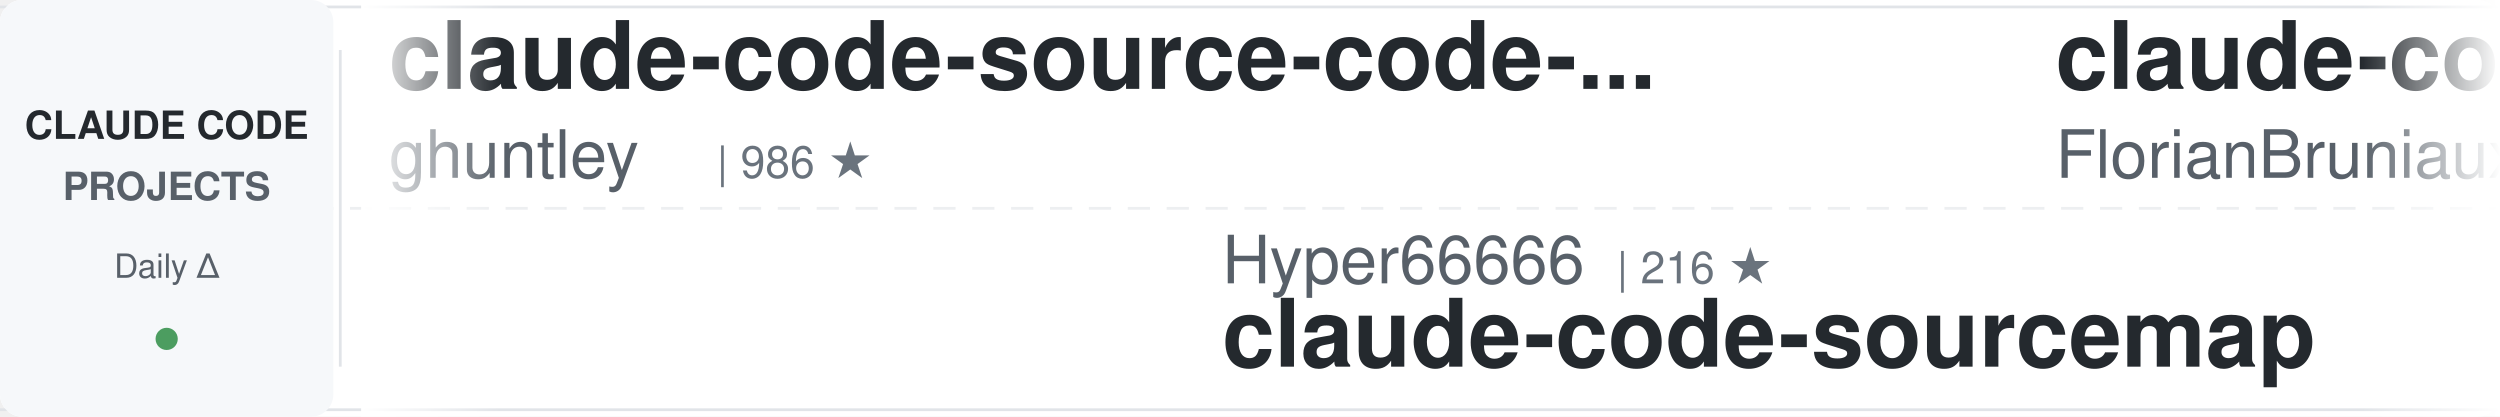
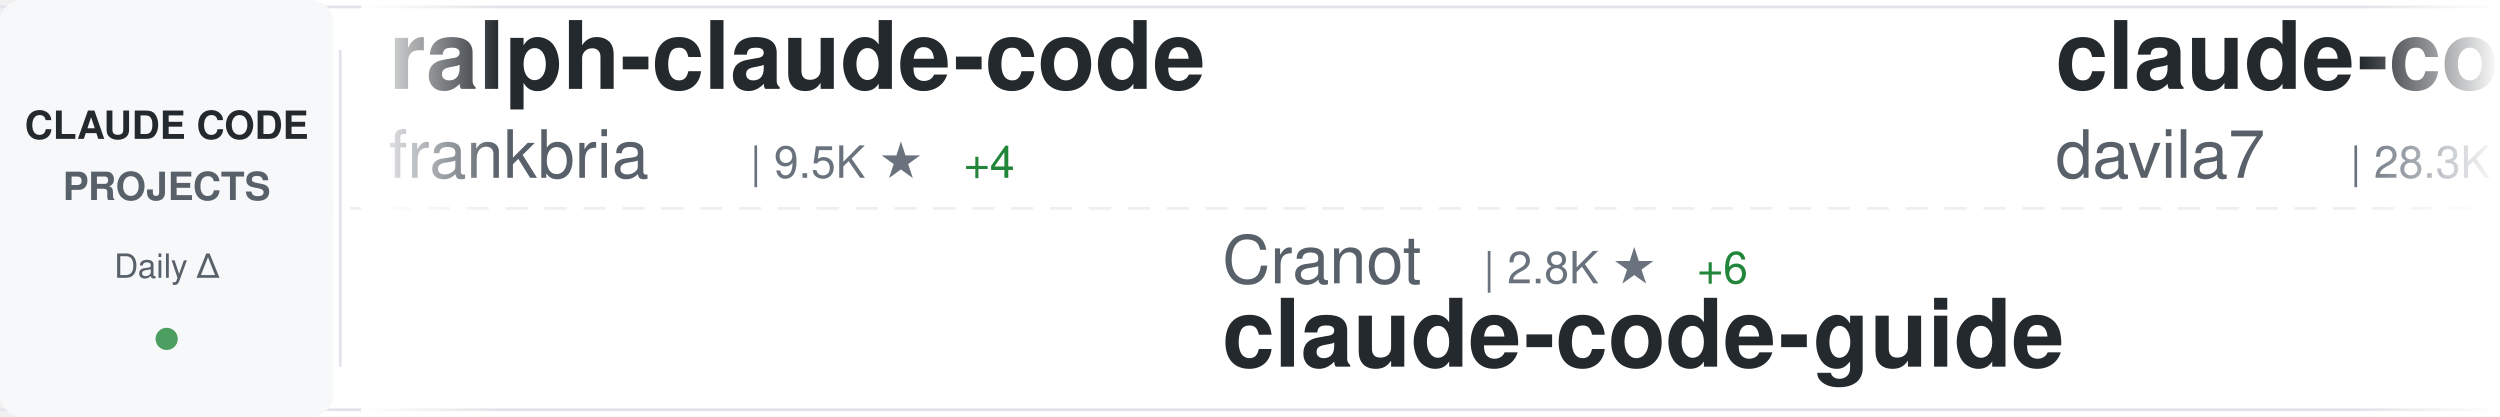
<svg xmlns="http://www.w3.org/2000/svg" width="900" height="150">
  <defs>
    <linearGradient id="awesomeLeftFade" x1="0%" y1="0%" x2="100%" y2="0%">
      <stop offset="0%" style="stop-color:#ffffff;stop-opacity:1" />
      <stop offset="100%" style="stop-color:#ffffff;stop-opacity:0" />
    </linearGradient>
    <linearGradient id="awesomeRightFade" x1="0%" y1="0%" x2="100%" y2="0%">
      <stop offset="0%" style="stop-color:#ffffff;stop-opacity:0" />
      <stop offset="100%" style="stop-color:#ffffff;stop-opacity:1" />
    </linearGradient>
  </defs>
  <rect width="900" height="150" fill="#ffffff" rx="8" />
  <rect x="0" y="2" width="900" height="1" fill="#e1e4e8" />
  <rect x="0" y="147" width="900" height="1" fill="#e1e4e8" />
  <line x1="0" y1="75" x2="900" y2="75" stroke="#e1e4e8" stroke-width="1" stroke-dasharray="8 6" opacity="0.6" />
  <rect x="0" y="0" width="120" height="150" fill="#f6f8fa" rx="8" />
  <text x="60" y="50" font-family="-apple-system, BlinkMacSystemFont, 'Segoe UI', Helvetica, Arial, sans-serif" font-size="14" font-weight="600" fill="#24292e" text-anchor="middle">CLAUDE CODE</text>
  <text x="60" y="72" font-family="-apple-system, BlinkMacSystemFont, 'Segoe UI', Helvetica, Arial, sans-serif" font-size="14" font-weight="600" fill="#586069" text-anchor="middle">PROJECTS</text>
  <text x="60" y="100" font-family="-apple-system, BlinkMacSystemFont, 'Segoe UI', Helvetica, Arial, sans-serif" font-size="12" font-weight="500" fill="#586069" text-anchor="middle">Daily Δ</text>
  <circle cx="60" cy="122" r="4" fill="#22863a" opacity="0.8" />
  <rect x="122" y="18" width="1" height="114" fill="#e1e4e8" />
  <clipPath id="awesomeTickerClip">
    <rect x="130" y="0" width="770" height="150" />
  </clipPath>
  <g clip-path="url(#awesomeTickerClip)">
    <g id="awesomeTickerItems">
      <animateTransform attributeName="transform" attributeType="XML" type="translate" from="0 0" to="-3000 0" dur="54s" repeatCount="indefinite" />
      <g transform="translate(0, 0)">
-         <text x="140" y="32" font-family="-apple-system, BlinkMacSystemFont, 'Segoe UI', Helvetica, Arial, sans-serif" font-size="34" font-weight="600" fill="#24292e">claude-code-source-code-...</text>
-         <text x="140" y="64" font-family="-apple-system, BlinkMacSystemFont, 'Segoe UI', Helvetica, Arial, sans-serif" font-size="24" font-weight="400" fill="#586069">ghuntley</text>
-         <text x="258" y="64" font-family="-apple-system, BlinkMacSystemFont, 'Segoe UI', Helvetica, Arial, sans-serif" font-size="16" font-weight="500" fill="#6a737d">| 986 ★</text>
+         <text x="140" y="32" font-family="-apple-system, BlinkMacSystemFont, 'Segoe UI', Helvetica, Arial, sans-serif" font-size="34" font-weight="600" fill="#24292e">ralph-claude-code</text>
+         <text x="140" y="64" font-family="-apple-system, BlinkMacSystemFont, 'Segoe UI', Helvetica, Arial, sans-serif" font-size="24" font-weight="400" fill="#586069">frankbria</text>
+         <text x="270" y="64" font-family="-apple-system, BlinkMacSystemFont, 'Segoe UI', Helvetica, Arial, sans-serif" font-size="16" font-weight="500" fill="#6a737d">| 9.5K ★</text>
+         <text x="347" y="64" font-family="-apple-system, BlinkMacSystemFont, 'Segoe UI', Helvetica, Arial, sans-serif" font-size="16" font-weight="500" fill="#22863a"> +4</text>
      </g>
      <g transform="translate(300, 0)">
-         <text x="140" y="102" font-family="-apple-system, BlinkMacSystemFont, 'Segoe UI', Helvetica, Arial, sans-serif" font-size="24" font-weight="400" fill="#586069">Hyper66666</text>
-         <text x="282" y="102" font-family="-apple-system, BlinkMacSystemFont, 'Segoe UI', Helvetica, Arial, sans-serif" font-size="16" font-weight="500" fill="#6a737d">| 216 ★</text>
-         <text x="140" y="132" font-family="-apple-system, BlinkMacSystemFont, 'Segoe UI', Helvetica, Arial, sans-serif" font-size="34" font-weight="600" fill="#24292e">claude-code-sourcemap</text>
+         <text x="140" y="102" font-family="-apple-system, BlinkMacSystemFont, 'Segoe UI', Helvetica, Arial, sans-serif" font-size="24" font-weight="400" fill="#586069">Cranot</text>
+         <text x="234" y="102" font-family="-apple-system, BlinkMacSystemFont, 'Segoe UI', Helvetica, Arial, sans-serif" font-size="16" font-weight="500" fill="#6a737d">| 2.8K ★</text>
+         <text x="311" y="102" font-family="-apple-system, BlinkMacSystemFont, 'Segoe UI', Helvetica, Arial, sans-serif" font-size="16" font-weight="500" fill="#22863a"> +6</text>
+         <text x="140" y="132" font-family="-apple-system, BlinkMacSystemFont, 'Segoe UI', Helvetica, Arial, sans-serif" font-size="34" font-weight="600" fill="#24292e">claude-code-guide</text>
      </g>
      <g transform="translate(600, 0)">
-         <text x="140" y="32" font-family="-apple-system, BlinkMacSystemFont, 'Segoe UI', Helvetica, Arial, sans-serif" font-size="34" font-weight="600" fill="#24292e">claude-code-ultimate-gui...</text>
-         <text x="140" y="64" font-family="-apple-system, BlinkMacSystemFont, 'Segoe UI', Helvetica, Arial, sans-serif" font-size="24" font-weight="400" fill="#586069">FlorianBruniaux</text>
-         <text x="342" y="64" font-family="-apple-system, BlinkMacSystemFont, 'Segoe UI', Helvetica, Arial, sans-serif" font-size="16" font-weight="500" fill="#6a737d">| 5.2K ★</text>
-         <text x="419" y="64" font-family="-apple-system, BlinkMacSystemFont, 'Segoe UI', Helvetica, Arial, sans-serif" font-size="16" font-weight="500" fill="#22863a"> +9</text>
+         <text x="140" y="32" font-family="-apple-system, BlinkMacSystemFont, 'Segoe UI', Helvetica, Arial, sans-serif" font-size="34" font-weight="600" fill="#24292e">claude-code-templates</text>
+         <text x="140" y="64" font-family="-apple-system, BlinkMacSystemFont, 'Segoe UI', Helvetica, Arial, sans-serif" font-size="24" font-weight="400" fill="#586069">davila7</text>
+         <text x="246" y="64" font-family="-apple-system, BlinkMacSystemFont, 'Segoe UI', Helvetica, Arial, sans-serif" font-size="16" font-weight="500" fill="#6a737d">| 28.3K ★</text>
+         <text x="332" y="64" font-family="-apple-system, BlinkMacSystemFont, 'Segoe UI', Helvetica, Arial, sans-serif" font-size="16" font-weight="500" fill="#22863a"> +20</text>
      </g>
      <g transform="translate(900, 0)">
-         <text x="140" y="102" font-family="-apple-system, BlinkMacSystemFont, 'Segoe UI', Helvetica, Arial, sans-serif" font-size="24" font-weight="400" fill="#586069">luongnv89</text>
-         <text x="270" y="102" font-family="-apple-system, BlinkMacSystemFont, 'Segoe UI', Helvetica, Arial, sans-serif" font-size="16" font-weight="500" fill="#6a737d">| 38.6K ★</text>
-         <text x="356" y="102" font-family="-apple-system, BlinkMacSystemFont, 'Segoe UI', Helvetica, Arial, sans-serif" font-size="16" font-weight="500" fill="#22863a"> +218</text>
-         <text x="140" y="132" font-family="-apple-system, BlinkMacSystemFont, 'Segoe UI', Helvetica, Arial, sans-serif" font-size="34" font-weight="600" fill="#24292e">claude-howto</text>
+         <text x="140" y="102" font-family="-apple-system, BlinkMacSystemFont, 'Segoe UI', Helvetica, Arial, sans-serif" font-size="24" font-weight="400" fill="#586069">chauncygu</text>
+         <text x="270" y="102" font-family="-apple-system, BlinkMacSystemFont, 'Segoe UI', Helvetica, Arial, sans-serif" font-size="16" font-weight="500" fill="#6a737d">| 2.7K ★</text>
+         <text x="347" y="102" font-family="-apple-system, BlinkMacSystemFont, 'Segoe UI', Helvetica, Arial, sans-serif" font-size="16" font-weight="500" fill="#22863a"> +3</text>
+         <text x="140" y="132" font-family="-apple-system, BlinkMacSystemFont, 'Segoe UI', Helvetica, Arial, sans-serif" font-size="34" font-weight="600" fill="#24292e">collection-claude-code-s...</text>
      </g>
      <g transform="translate(1200, 0)">
-         <text x="140" y="32" font-family="-apple-system, BlinkMacSystemFont, 'Segoe UI', Helvetica, Arial, sans-serif" font-size="34" font-weight="600" fill="#24292e">Claude-Code-Source-Study</text>
-         <text x="140" y="64" font-family="-apple-system, BlinkMacSystemFont, 'Segoe UI', Helvetica, Arial, sans-serif" font-size="24" font-weight="400" fill="#586069">luyao618</text>
-         <text x="258" y="64" font-family="-apple-system, BlinkMacSystemFont, 'Segoe UI', Helvetica, Arial, sans-serif" font-size="16" font-weight="500" fill="#6a737d">| 1.6K ★</text>
-         <text x="335" y="64" font-family="-apple-system, BlinkMacSystemFont, 'Segoe UI', Helvetica, Arial, sans-serif" font-size="16" font-weight="500" fill="#22863a"> +2</text>
+         <text x="140" y="32" font-family="-apple-system, BlinkMacSystemFont, 'Segoe UI', Helvetica, Arial, sans-serif" font-size="34" font-weight="600" fill="#24292e">Claude-Code</text>
+         <text x="140" y="64" font-family="-apple-system, BlinkMacSystemFont, 'Segoe UI', Helvetica, Arial, sans-serif" font-size="24" font-weight="400" fill="#586069">pengchengneo</text>
+         <text x="306" y="64" font-family="-apple-system, BlinkMacSystemFont, 'Segoe UI', Helvetica, Arial, sans-serif" font-size="16" font-weight="500" fill="#6a737d">| 1.6K ★</text>
+         <text x="383" y="64" font-family="-apple-system, BlinkMacSystemFont, 'Segoe UI', Helvetica, Arial, sans-serif" font-size="16" font-weight="500" fill="#22863a"> +2</text>
      </g>
      <g transform="translate(1500, 0)">
-         <text x="140" y="102" font-family="-apple-system, BlinkMacSystemFont, 'Segoe UI', Helvetica, Arial, sans-serif" font-size="24" font-weight="400" fill="#586069">fazxes</text>
-         <text x="234" y="102" font-family="-apple-system, BlinkMacSystemFont, 'Segoe UI', Helvetica, Arial, sans-serif" font-size="16" font-weight="500" fill="#6a737d">| 222 ★</text>
-         <text x="140" y="132" font-family="-apple-system, BlinkMacSystemFont, 'Segoe UI', Helvetica, Arial, sans-serif" font-size="34" font-weight="600" fill="#24292e">Claude-code</text>
+         <text x="140" y="102" font-family="-apple-system, BlinkMacSystemFont, 'Segoe UI', Helvetica, Arial, sans-serif" font-size="24" font-weight="400" fill="#586069">AICoderTudou</text>
+         <text x="306" y="102" font-family="-apple-system, BlinkMacSystemFont, 'Segoe UI', Helvetica, Arial, sans-serif" font-size="16" font-weight="500" fill="#6a737d">| 498 ★</text>
+         <text x="140" y="132" font-family="-apple-system, BlinkMacSystemFont, 'Segoe UI', Helvetica, Arial, sans-serif" font-size="34" font-weight="600" fill="#24292e">claude-code-tudou</text>
      </g>
      <g transform="translate(1800, 0)">
-         <text x="140" y="32" font-family="-apple-system, BlinkMacSystemFont, 'Segoe UI', Helvetica, Arial, sans-serif" font-size="34" font-weight="600" fill="#24292e">claude-code-hooks-master...</text>
-         <text x="140" y="64" font-family="-apple-system, BlinkMacSystemFont, 'Segoe UI', Helvetica, Arial, sans-serif" font-size="24" font-weight="400" fill="#586069">disler</text>
-         <text x="234" y="64" font-family="-apple-system, BlinkMacSystemFont, 'Segoe UI', Helvetica, Arial, sans-serif" font-size="16" font-weight="500" fill="#6a737d">| 3.8K ★</text>
-         <text x="311" y="64" font-family="-apple-system, BlinkMacSystemFont, 'Segoe UI', Helvetica, Arial, sans-serif" font-size="16" font-weight="500" fill="#22863a"> +3</text>
+         <text x="140" y="32" font-family="-apple-system, BlinkMacSystemFont, 'Segoe UI', Helvetica, Arial, sans-serif" font-size="34" font-weight="600" fill="#24292e">ClaudeCode</text>
+         <text x="140" y="64" font-family="-apple-system, BlinkMacSystemFont, 'Segoe UI', Helvetica, Arial, sans-serif" font-size="24" font-weight="400" fill="#586069">guanshan</text>
+         <text x="258" y="64" font-family="-apple-system, BlinkMacSystemFont, 'Segoe UI', Helvetica, Arial, sans-serif" font-size="16" font-weight="500" fill="#6a737d">| 61 ★</text>
      </g>
      <g transform="translate(2100, 0)">
-         <text x="140" y="102" font-family="-apple-system, BlinkMacSystemFont, 'Segoe UI', Helvetica, Arial, sans-serif" font-size="24" font-weight="400" fill="#586069">anthropics</text>
-         <text x="282" y="102" font-family="-apple-system, BlinkMacSystemFont, 'Segoe UI', Helvetica, Arial, sans-serif" font-size="16" font-weight="500" fill="#6a737d">| 155.8K ★</text>
-         <text x="377" y="102" font-family="-apple-system, BlinkMacSystemFont, 'Segoe UI', Helvetica, Arial, sans-serif" font-size="16" font-weight="500" fill="#22863a"> +339</text>
-         <text x="140" y="132" font-family="-apple-system, BlinkMacSystemFont, 'Segoe UI', Helvetica, Arial, sans-serif" font-size="34" font-weight="600" fill="#24292e">skills</text>
+         <text x="140" y="102" font-family="-apple-system, BlinkMacSystemFont, 'Segoe UI', Helvetica, Arial, sans-serif" font-size="24" font-weight="400" fill="#586069">FlorianBruniaux</text>
+         <text x="342" y="102" font-family="-apple-system, BlinkMacSystemFont, 'Segoe UI', Helvetica, Arial, sans-serif" font-size="16" font-weight="500" fill="#6a737d">| 5.2K ★</text>
+         <text x="419" y="102" font-family="-apple-system, BlinkMacSystemFont, 'Segoe UI', Helvetica, Arial, sans-serif" font-size="16" font-weight="500" fill="#22863a"> +10</text>
+         <text x="140" y="132" font-family="-apple-system, BlinkMacSystemFont, 'Segoe UI', Helvetica, Arial, sans-serif" font-size="34" font-weight="600" fill="#24292e">claude-code-ultimate-gui...</text>
      </g>
      <g transform="translate(2400, 0)">
-         <text x="140" y="32" font-family="-apple-system, BlinkMacSystemFont, 'Segoe UI', Helvetica, Arial, sans-serif" font-size="34" font-weight="600" fill="#24292e">claude-code</text>
-         <text x="140" y="64" font-family="-apple-system, BlinkMacSystemFont, 'Segoe UI', Helvetica, Arial, sans-serif" font-size="24" font-weight="400" fill="#586069">mehmoodosman</text>
-         <text x="306" y="64" font-family="-apple-system, BlinkMacSystemFont, 'Segoe UI', Helvetica, Arial, sans-serif" font-size="16" font-weight="500" fill="#6a737d">| 168 ★</text>
+         <text x="140" y="32" font-family="-apple-system, BlinkMacSystemFont, 'Segoe UI', Helvetica, Arial, sans-serif" font-size="34" font-weight="600" fill="#24292e">andrej-karpathy-skills</text>
+         <text x="140" y="64" font-family="-apple-system, BlinkMacSystemFont, 'Segoe UI', Helvetica, Arial, sans-serif" font-size="24" font-weight="400" fill="#586069">multica-ai</text>
+         <text x="282" y="64" font-family="-apple-system, BlinkMacSystemFont, 'Segoe UI', Helvetica, Arial, sans-serif" font-size="16" font-weight="500" fill="#6a737d">| 183.5K ★</text>
+         <text x="377" y="64" font-family="-apple-system, BlinkMacSystemFont, 'Segoe UI', Helvetica, Arial, sans-serif" font-size="16" font-weight="500" fill="#22863a"> +592</text>
      </g>
      <g transform="translate(2700, 0)">
-         <text x="140" y="102" font-family="-apple-system, BlinkMacSystemFont, 'Segoe UI', Helvetica, Arial, sans-serif" font-size="24" font-weight="400" fill="#586069">alejandrobalderas</text>
-         <text x="366" y="102" font-family="-apple-system, BlinkMacSystemFont, 'Segoe UI', Helvetica, Arial, sans-serif" font-size="16" font-weight="500" fill="#6a737d">| 2.3K ★</text>
-         <text x="443" y="102" font-family="-apple-system, BlinkMacSystemFont, 'Segoe UI', Helvetica, Arial, sans-serif" font-size="16" font-weight="500" fill="#22863a"> +4</text>
-         <text x="140" y="132" font-family="-apple-system, BlinkMacSystemFont, 'Segoe UI', Helvetica, Arial, sans-serif" font-size="34" font-weight="600" fill="#24292e">claude-code-from-source</text>
+         <text x="140" y="102" font-family="-apple-system, BlinkMacSystemFont, 'Segoe UI', Helvetica, Arial, sans-serif" font-size="24" font-weight="400" fill="#586069">Pimzino</text>
+         <text x="246" y="102" font-family="-apple-system, BlinkMacSystemFont, 'Segoe UI', Helvetica, Arial, sans-serif" font-size="16" font-weight="500" fill="#6a737d">| 3.8K ★</text>
+         <text x="323" y="102" font-family="-apple-system, BlinkMacSystemFont, 'Segoe UI', Helvetica, Arial, sans-serif" font-size="16" font-weight="500" fill="#22863a"> +1</text>
+         <text x="140" y="132" font-family="-apple-system, BlinkMacSystemFont, 'Segoe UI', Helvetica, Arial, sans-serif" font-size="34" font-weight="600" fill="#24292e">claude-code-spec-workflo...</text>
      </g>
      <g transform="translate(3000, 0)">
-         <text x="140" y="32" font-family="-apple-system, BlinkMacSystemFont, 'Segoe UI', Helvetica, Arial, sans-serif" font-size="34" font-weight="600" fill="#24292e">claude-code-source-code-...</text>
-         <text x="140" y="64" font-family="-apple-system, BlinkMacSystemFont, 'Segoe UI', Helvetica, Arial, sans-serif" font-size="24" font-weight="400" fill="#586069">ghuntley</text>
-         <text x="258" y="64" font-family="-apple-system, BlinkMacSystemFont, 'Segoe UI', Helvetica, Arial, sans-serif" font-size="16" font-weight="500" fill="#6a737d">| 986 ★</text>
+         <text x="140" y="32" font-family="-apple-system, BlinkMacSystemFont, 'Segoe UI', Helvetica, Arial, sans-serif" font-size="34" font-weight="600" fill="#24292e">ralph-claude-code</text>
+         <text x="140" y="64" font-family="-apple-system, BlinkMacSystemFont, 'Segoe UI', Helvetica, Arial, sans-serif" font-size="24" font-weight="400" fill="#586069">frankbria</text>
+         <text x="270" y="64" font-family="-apple-system, BlinkMacSystemFont, 'Segoe UI', Helvetica, Arial, sans-serif" font-size="16" font-weight="500" fill="#6a737d">| 9.5K ★</text>
+         <text x="347" y="64" font-family="-apple-system, BlinkMacSystemFont, 'Segoe UI', Helvetica, Arial, sans-serif" font-size="16" font-weight="500" fill="#22863a"> +4</text>
      </g>
      <g transform="translate(3300, 0)">
-         <text x="140" y="102" font-family="-apple-system, BlinkMacSystemFont, 'Segoe UI', Helvetica, Arial, sans-serif" font-size="24" font-weight="400" fill="#586069">Hyper66666</text>
-         <text x="282" y="102" font-family="-apple-system, BlinkMacSystemFont, 'Segoe UI', Helvetica, Arial, sans-serif" font-size="16" font-weight="500" fill="#6a737d">| 216 ★</text>
-         <text x="140" y="132" font-family="-apple-system, BlinkMacSystemFont, 'Segoe UI', Helvetica, Arial, sans-serif" font-size="34" font-weight="600" fill="#24292e">claude-code-sourcemap</text>
+         <text x="140" y="102" font-family="-apple-system, BlinkMacSystemFont, 'Segoe UI', Helvetica, Arial, sans-serif" font-size="24" font-weight="400" fill="#586069">Cranot</text>
+         <text x="234" y="102" font-family="-apple-system, BlinkMacSystemFont, 'Segoe UI', Helvetica, Arial, sans-serif" font-size="16" font-weight="500" fill="#6a737d">| 2.8K ★</text>
+         <text x="311" y="102" font-family="-apple-system, BlinkMacSystemFont, 'Segoe UI', Helvetica, Arial, sans-serif" font-size="16" font-weight="500" fill="#22863a"> +6</text>
+         <text x="140" y="132" font-family="-apple-system, BlinkMacSystemFont, 'Segoe UI', Helvetica, Arial, sans-serif" font-size="34" font-weight="600" fill="#24292e">claude-code-guide</text>
      </g>
      <g transform="translate(3600, 0)">
-         <text x="140" y="32" font-family="-apple-system, BlinkMacSystemFont, 'Segoe UI', Helvetica, Arial, sans-serif" font-size="34" font-weight="600" fill="#24292e">claude-code-ultimate-gui...</text>
-         <text x="140" y="64" font-family="-apple-system, BlinkMacSystemFont, 'Segoe UI', Helvetica, Arial, sans-serif" font-size="24" font-weight="400" fill="#586069">FlorianBruniaux</text>
-         <text x="342" y="64" font-family="-apple-system, BlinkMacSystemFont, 'Segoe UI', Helvetica, Arial, sans-serif" font-size="16" font-weight="500" fill="#6a737d">| 5.2K ★</text>
-         <text x="419" y="64" font-family="-apple-system, BlinkMacSystemFont, 'Segoe UI', Helvetica, Arial, sans-serif" font-size="16" font-weight="500" fill="#22863a"> +9</text>
+         <text x="140" y="32" font-family="-apple-system, BlinkMacSystemFont, 'Segoe UI', Helvetica, Arial, sans-serif" font-size="34" font-weight="600" fill="#24292e">claude-code-templates</text>
+         <text x="140" y="64" font-family="-apple-system, BlinkMacSystemFont, 'Segoe UI', Helvetica, Arial, sans-serif" font-size="24" font-weight="400" fill="#586069">davila7</text>
+         <text x="246" y="64" font-family="-apple-system, BlinkMacSystemFont, 'Segoe UI', Helvetica, Arial, sans-serif" font-size="16" font-weight="500" fill="#6a737d">| 28.3K ★</text>
+         <text x="332" y="64" font-family="-apple-system, BlinkMacSystemFont, 'Segoe UI', Helvetica, Arial, sans-serif" font-size="16" font-weight="500" fill="#22863a"> +20</text>
      </g>
      <g transform="translate(3900, 0)">
-         <text x="140" y="102" font-family="-apple-system, BlinkMacSystemFont, 'Segoe UI', Helvetica, Arial, sans-serif" font-size="24" font-weight="400" fill="#586069">luongnv89</text>
-         <text x="270" y="102" font-family="-apple-system, BlinkMacSystemFont, 'Segoe UI', Helvetica, Arial, sans-serif" font-size="16" font-weight="500" fill="#6a737d">| 38.6K ★</text>
-         <text x="356" y="102" font-family="-apple-system, BlinkMacSystemFont, 'Segoe UI', Helvetica, Arial, sans-serif" font-size="16" font-weight="500" fill="#22863a"> +218</text>
-         <text x="140" y="132" font-family="-apple-system, BlinkMacSystemFont, 'Segoe UI', Helvetica, Arial, sans-serif" font-size="34" font-weight="600" fill="#24292e">claude-howto</text>
+         <text x="140" y="102" font-family="-apple-system, BlinkMacSystemFont, 'Segoe UI', Helvetica, Arial, sans-serif" font-size="24" font-weight="400" fill="#586069">chauncygu</text>
+         <text x="270" y="102" font-family="-apple-system, BlinkMacSystemFont, 'Segoe UI', Helvetica, Arial, sans-serif" font-size="16" font-weight="500" fill="#6a737d">| 2.7K ★</text>
+         <text x="347" y="102" font-family="-apple-system, BlinkMacSystemFont, 'Segoe UI', Helvetica, Arial, sans-serif" font-size="16" font-weight="500" fill="#22863a"> +3</text>
+         <text x="140" y="132" font-family="-apple-system, BlinkMacSystemFont, 'Segoe UI', Helvetica, Arial, sans-serif" font-size="34" font-weight="600" fill="#24292e">collection-claude-code-s...</text>
      </g>
    </g>
  </g>
  <rect x="130" y="0" width="50" height="150" fill="url(#awesomeLeftFade)" />
  <rect x="850" y="0" width="50" height="150" fill="url(#awesomeRightFade)" />
</svg>
